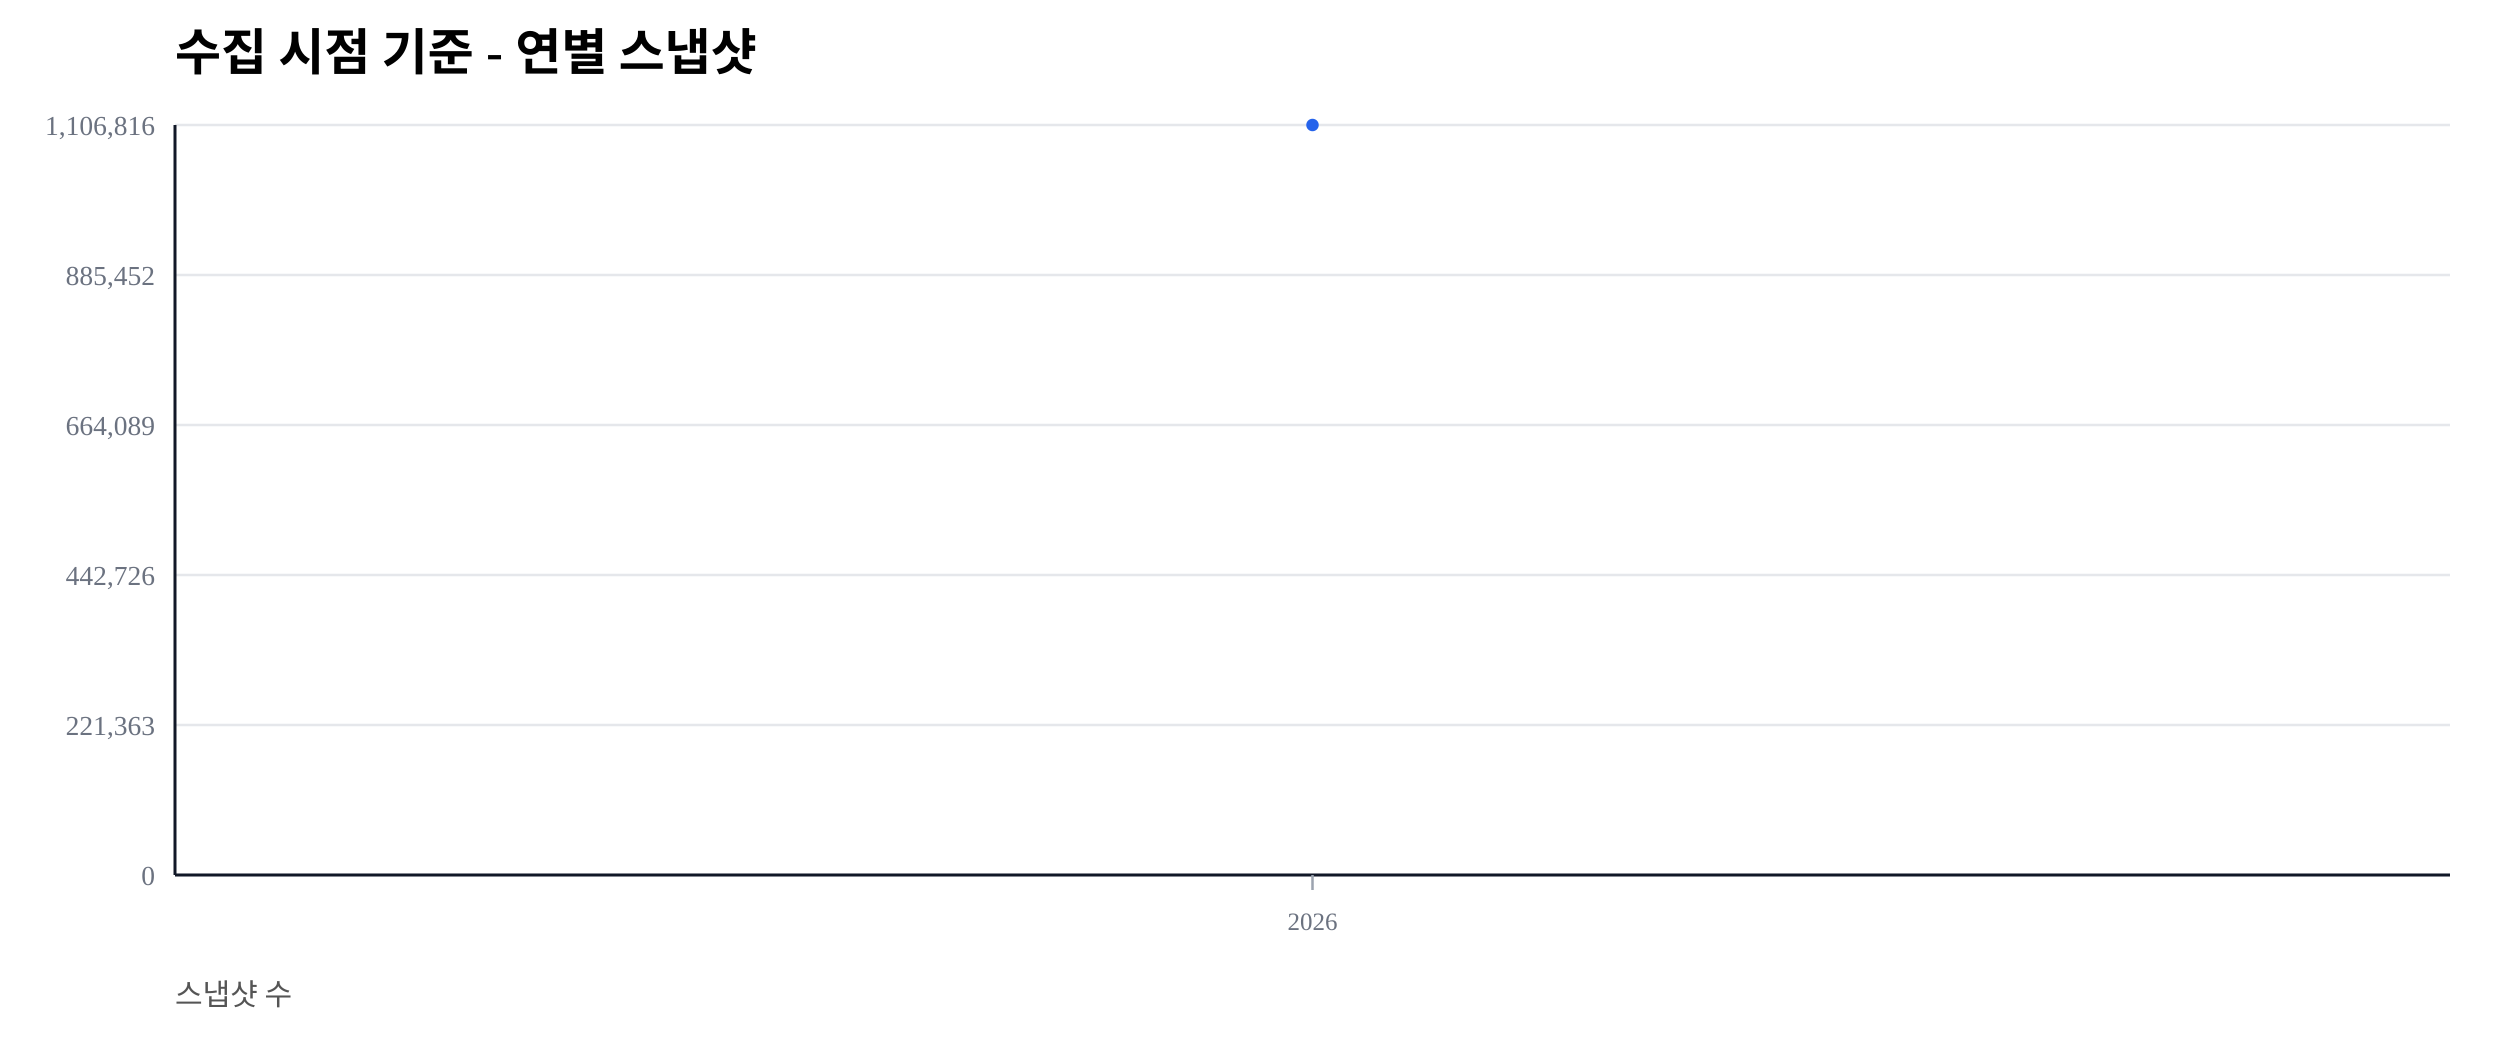
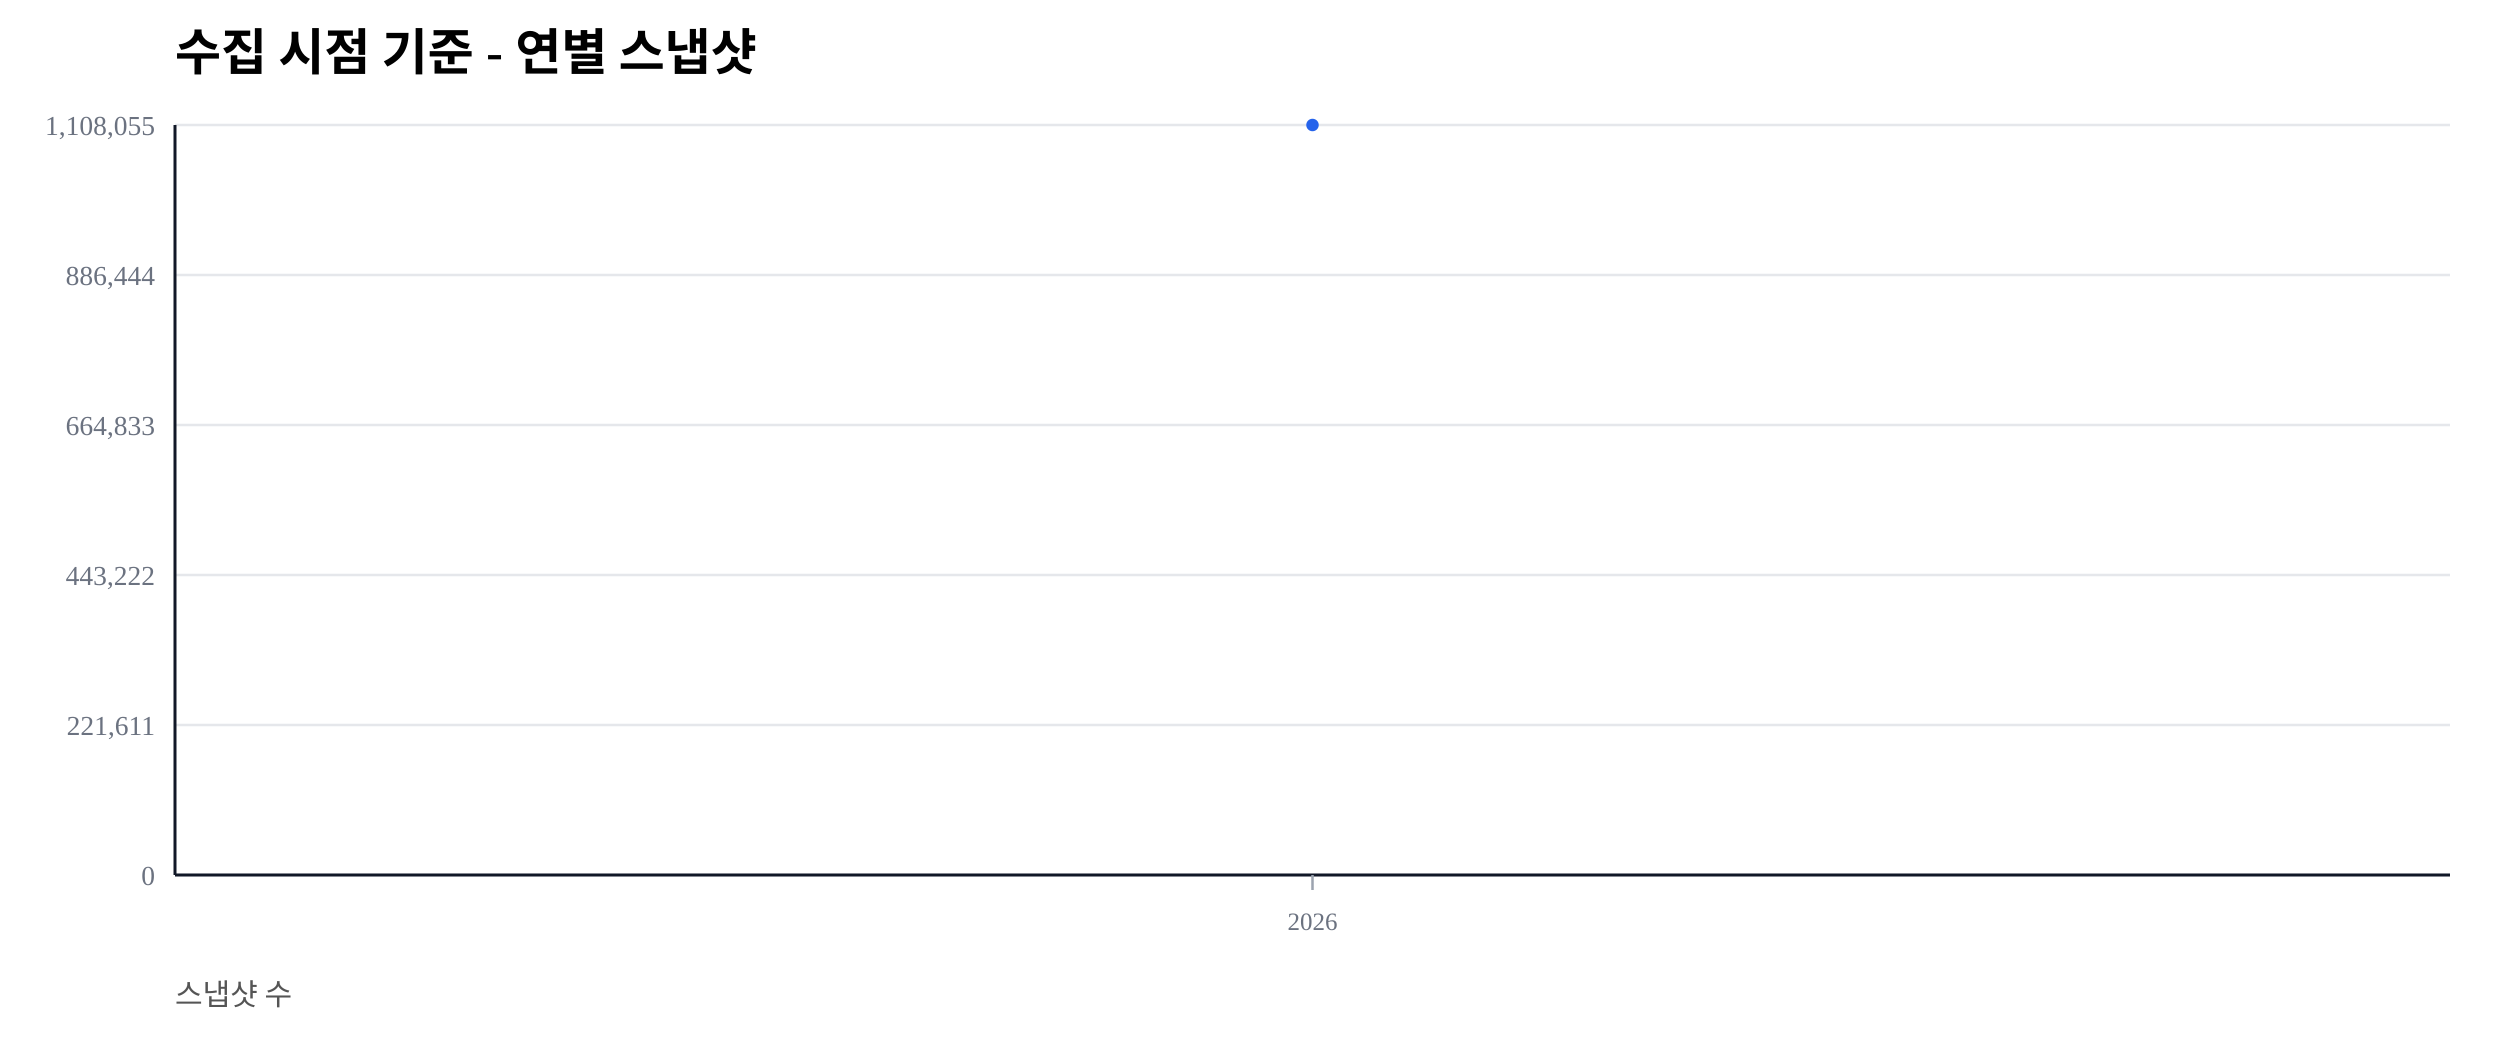
<svg xmlns="http://www.w3.org/2000/svg" width="1000" height="420" viewBox="0 0 1000 420">
  <rect width="100%" height="100%" fill="#ffffff" />
  <text x="70" y="28" font-size="20" font-weight="600">수집 시점 기준 - 연별 스냅샷</text>
  <text x="70" y="402" font-size="12" fill="#555">스냅샷 수</text>
  <line x1="70" y1="350.00" x2="980" y2="350.00" stroke="#e5e7eb" stroke-width="1" />
  <text x="62" y="354.00" font-size="11" fill="#6b7280" text-anchor="end">0</text>
  <line x1="70" y1="290.00" x2="980" y2="290.00" stroke="#e5e7eb" stroke-width="1" />
-   <text x="62" y="294.00" font-size="11" fill="#6b7280" text-anchor="end">221,363</text>
+   <text x="62" y="294.00" font-size="11" fill="#6b7280" text-anchor="end">221,611</text>
  <line x1="70" y1="230.00" x2="980" y2="230.00" stroke="#e5e7eb" stroke-width="1" />
-   <text x="62" y="234.00" font-size="11" fill="#6b7280" text-anchor="end">442,726</text>
+   <text x="62" y="234.00" font-size="11" fill="#6b7280" text-anchor="end">443,222</text>
  <line x1="70" y1="170.00" x2="980" y2="170.00" stroke="#e5e7eb" stroke-width="1" />
-   <text x="62" y="174.00" font-size="11" fill="#6b7280" text-anchor="end">664,089</text>
+   <text x="62" y="174.00" font-size="11" fill="#6b7280" text-anchor="end">664,833</text>
  <line x1="70" y1="110.00" x2="980" y2="110.00" stroke="#e5e7eb" stroke-width="1" />
-   <text x="62" y="114.00" font-size="11" fill="#6b7280" text-anchor="end">885,452</text>
+   <text x="62" y="114.00" font-size="11" fill="#6b7280" text-anchor="end">886,444</text>
  <line x1="70" y1="50.00" x2="980" y2="50.00" stroke="#e5e7eb" stroke-width="1" />
-   <text x="62" y="54.00" font-size="11" fill="#6b7280" text-anchor="end">1,106,816</text>
+   <text x="62" y="54.00" font-size="11" fill="#6b7280" text-anchor="end">1,108,055</text>
  <line x1="70" y1="350" x2="980" y2="350" stroke="#111827" stroke-width="1.2" />
  <line x1="70" y1="50" x2="70" y2="350" stroke="#111827" stroke-width="1.2" />
  <line x1="525.00" y1="350" x2="525.00" y2="356" stroke="#9ca3af" stroke-width="1" />
  <text x="525.00" y="372" font-size="10" fill="#6b7280" text-anchor="middle">2026</text>
  <polyline fill="none" stroke="#2563eb" stroke-width="2.5" points="525.00,50.00" />
  <circle cx="525.00" cy="50.00" r="2.5" fill="#2563eb" />
</svg>
